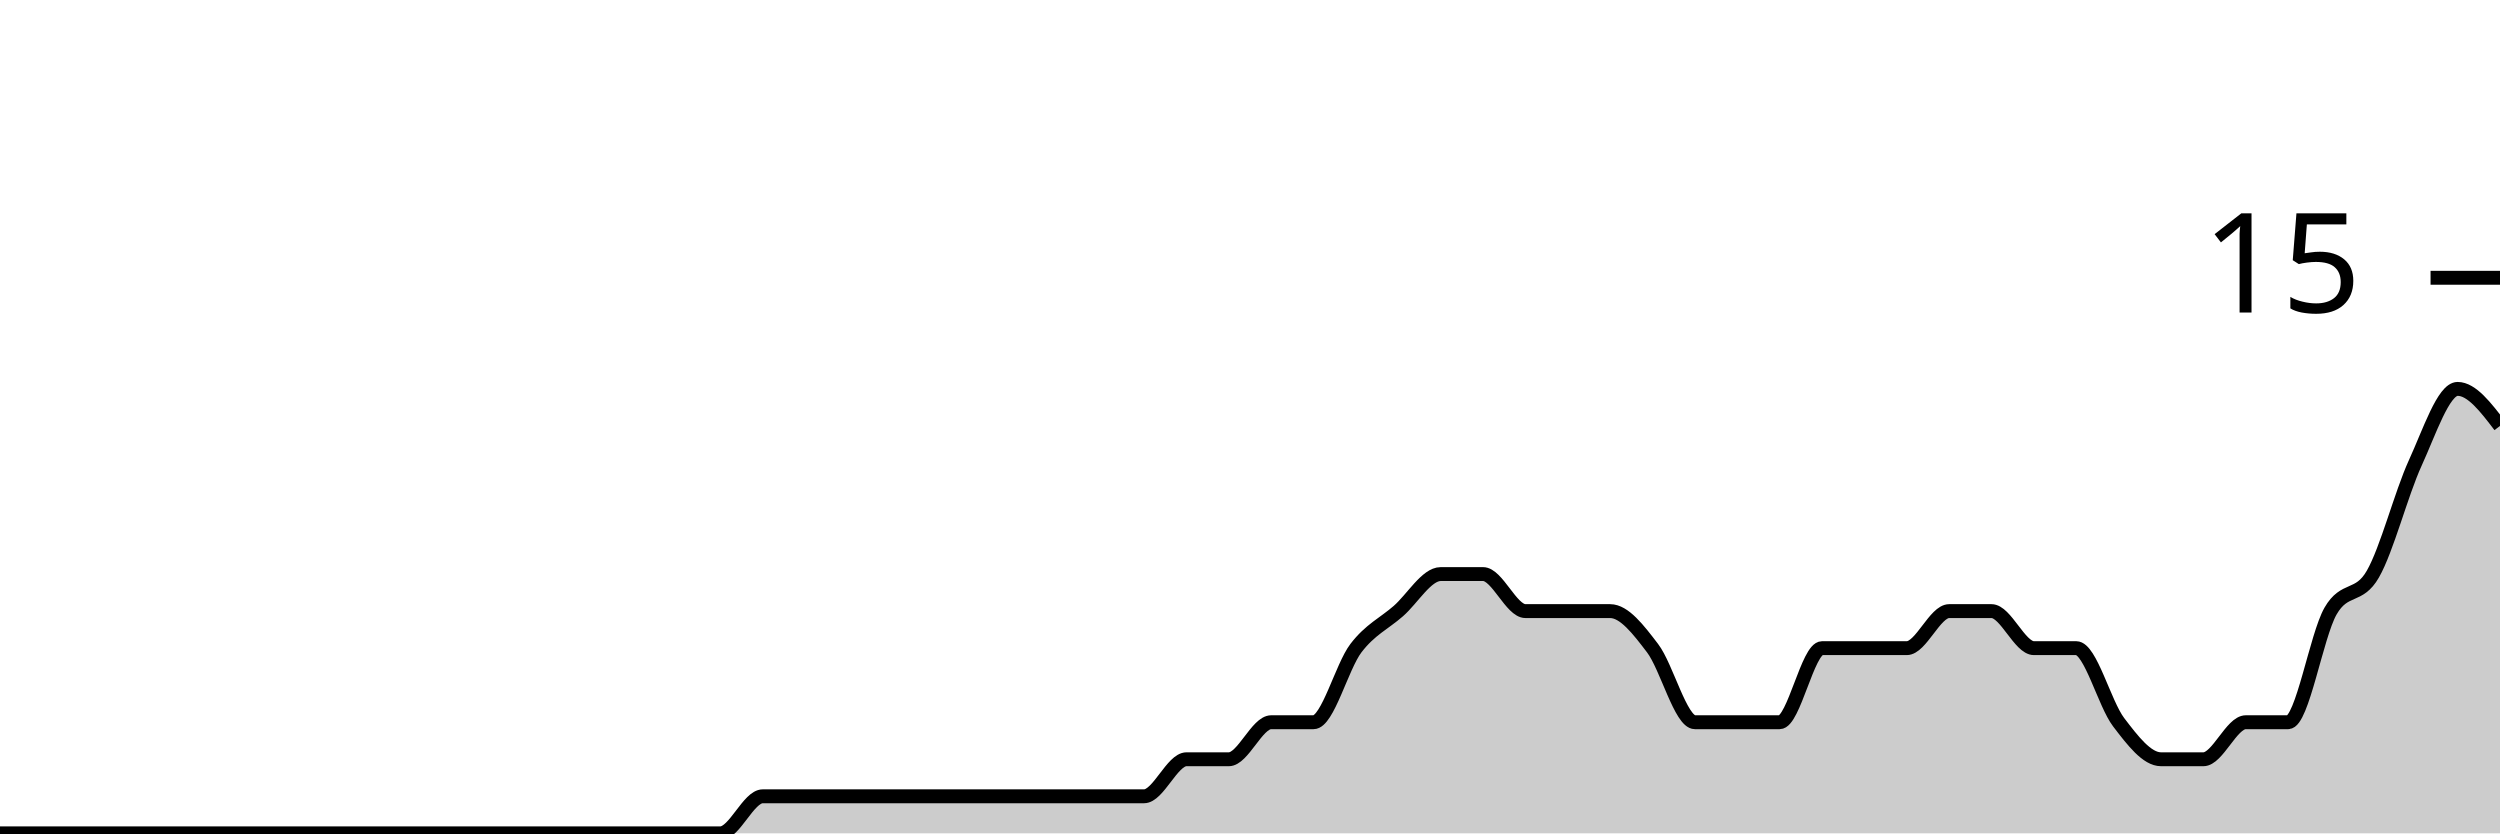
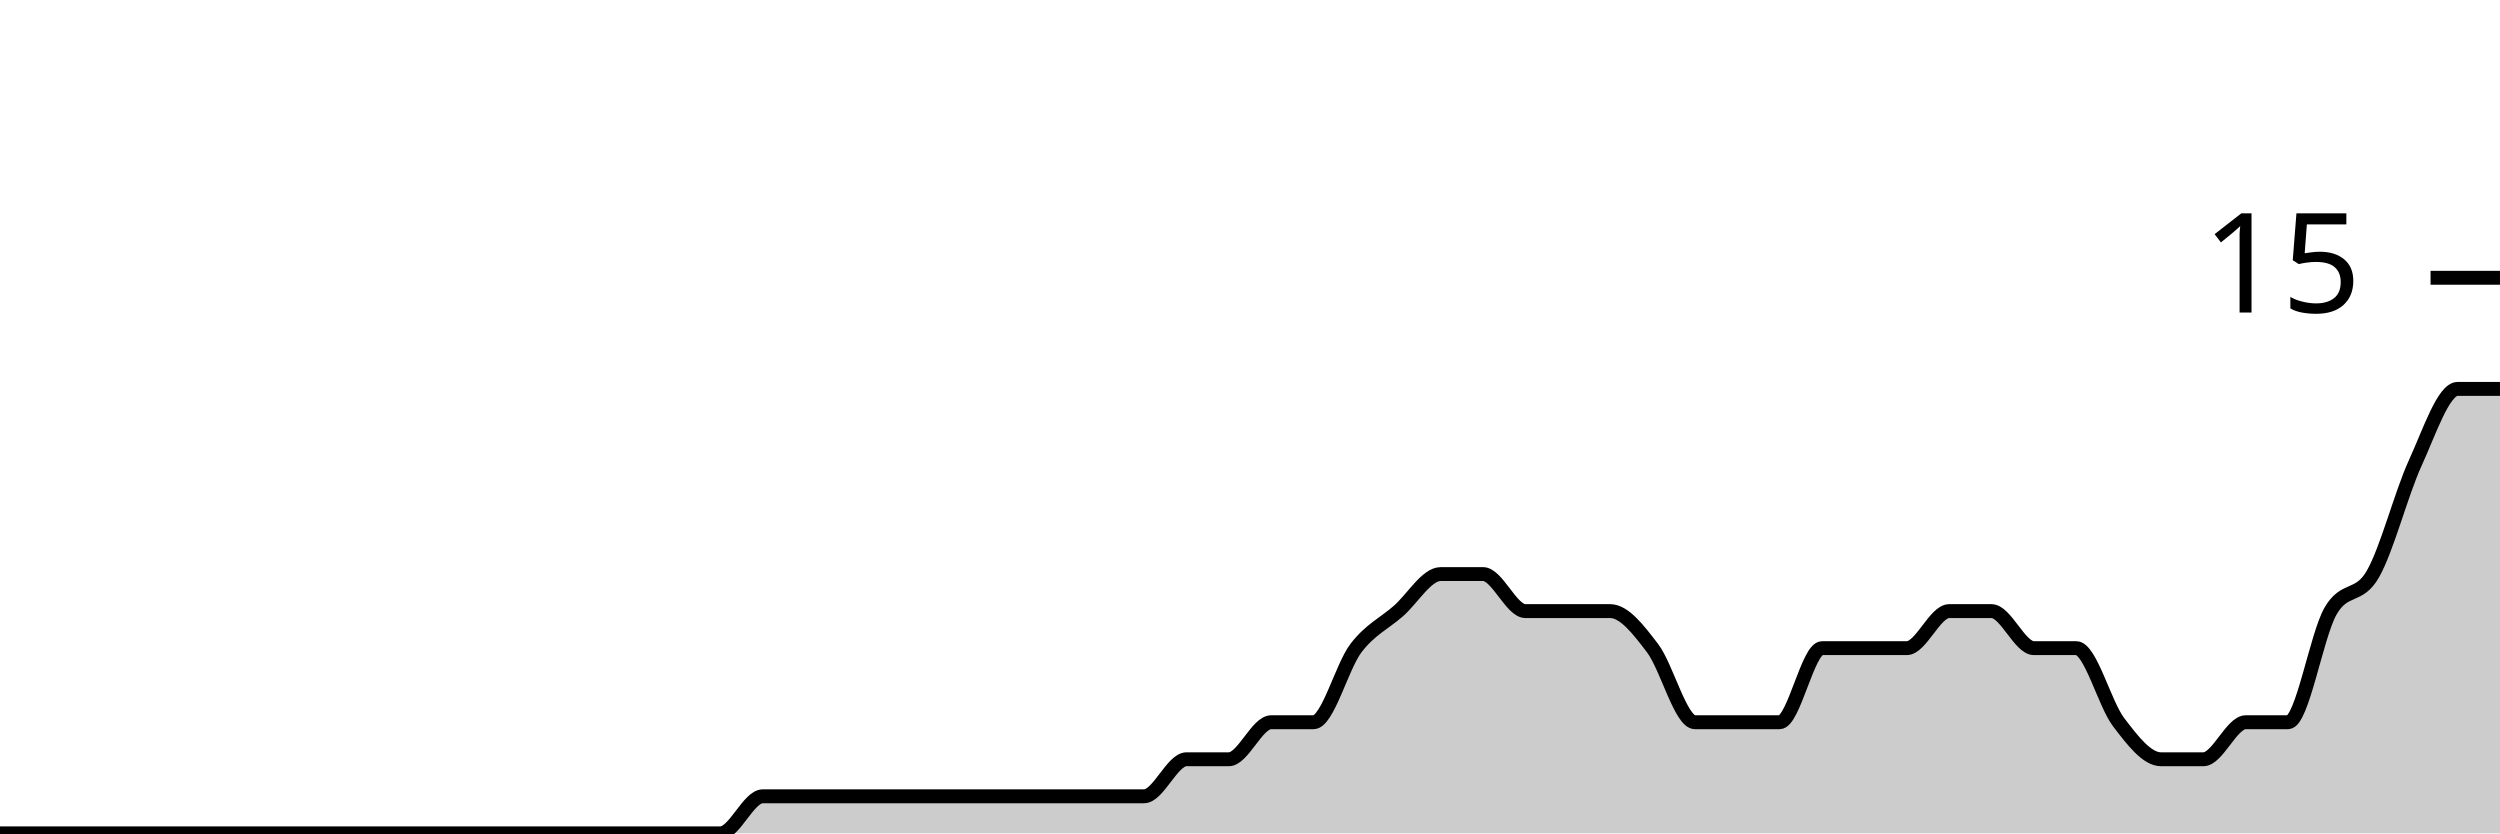
<svg xmlns="http://www.w3.org/2000/svg" viewBox="0 0 180 60">
  <g transform="translate(0,20)">
-     <path class="area" fill="rgba(0, 0, 0, 0.2)" d="M0,40C1.017,40,2.034,40,3.051,40C4.068,40,5.085,40,6.102,40C7.119,40,8.136,40,9.153,40C10.169,40,11.186,40,12.203,40C13.22,40,14.237,40,15.254,40C16.271,40,17.288,40,18.305,40C19.322,40,20.339,40,21.356,40C22.373,40,23.39,40,24.407,40C25.424,40,26.441,40,27.458,40C28.475,40,29.492,40,30.508,40C31.525,40,32.542,40,33.559,40C34.576,40,35.593,40,36.61,40C37.627,40,38.644,40,39.661,40C40.678,40,41.695,40,42.712,40C43.729,40,44.746,40,45.763,40C46.78,40,47.797,40,48.814,40C49.831,40,50.847,40,51.864,40C52.881,40,53.898,37.333,54.915,37.333C55.932,37.333,56.949,37.333,57.966,37.333C58.983,37.333,60,37.333,61.017,37.333C62.034,37.333,63.051,37.333,64.068,37.333C65.085,37.333,66.102,37.333,67.119,37.333C68.136,37.333,69.153,37.333,70.169,37.333C71.186,37.333,72.203,37.333,73.22,37.333C74.237,37.333,75.254,37.333,76.271,37.333C77.288,37.333,78.305,37.333,79.322,37.333C80.339,37.333,81.356,37.333,82.373,37.333C83.39,37.333,84.407,34.667,85.424,34.667C86.441,34.667,87.458,34.667,88.475,34.667C89.492,34.667,90.508,32,91.525,32C92.542,32,93.559,32,94.576,32C95.593,32,96.61,28,97.627,26.667C98.644,25.333,99.661,24.889,100.678,24C101.695,23.111,102.712,21.333,103.729,21.333C104.746,21.333,105.763,21.333,106.78,21.333C107.797,21.333,108.814,24,109.831,24C110.847,24,111.864,24,112.881,24C113.898,24,114.915,24,115.932,24C116.949,24,117.966,25.333,118.983,26.667C120,28,121.017,32,122.034,32C123.051,32,124.068,32,125.085,32C126.102,32,127.119,32,128.136,32C129.153,32,130.169,26.667,131.186,26.667C132.203,26.667,133.22,26.667,134.237,26.667C135.254,26.667,136.271,26.667,137.288,26.667C138.305,26.667,139.322,24,140.339,24C141.356,24,142.373,24,143.39,24C144.407,24,145.424,26.667,146.441,26.667C147.458,26.667,148.475,26.667,149.492,26.667C150.508,26.667,151.525,30.667,152.542,32C153.559,33.333,154.576,34.667,155.593,34.667C156.61,34.667,157.627,34.667,158.644,34.667C159.661,34.667,160.678,32,161.695,32C162.712,32,163.729,32,164.746,32C165.763,32,166.78,25.778,167.797,24C168.814,22.222,169.831,23.111,170.847,21.333C171.864,19.556,172.881,15.556,173.898,13.333C174.915,11.111,175.932,8,176.949,8C177.966,8,178.983,9.333,180,10.667L180,40C178.983,40,177.966,40,176.949,40C175.932,40,174.915,40,173.898,40C172.881,40,171.864,40,170.847,40C169.831,40,168.814,40,167.797,40C166.78,40,165.763,40,164.746,40C163.729,40,162.712,40,161.695,40C160.678,40,159.661,40,158.644,40C157.627,40,156.61,40,155.593,40C154.576,40,153.559,40,152.542,40C151.525,40,150.508,40,149.492,40C148.475,40,147.458,40,146.441,40C145.424,40,144.407,40,143.39,40C142.373,40,141.356,40,140.339,40C139.322,40,138.305,40,137.288,40C136.271,40,135.254,40,134.237,40C133.22,40,132.203,40,131.186,40C130.169,40,129.153,40,128.136,40C127.119,40,126.102,40,125.085,40C124.068,40,123.051,40,122.034,40C121.017,40,120,40,118.983,40C117.966,40,116.949,40,115.932,40C114.915,40,113.898,40,112.881,40C111.864,40,110.847,40,109.831,40C108.814,40,107.797,40,106.78,40C105.763,40,104.746,40,103.729,40C102.712,40,101.695,40,100.678,40C99.661,40,98.644,40,97.627,40C96.61,40,95.593,40,94.576,40C93.559,40,92.542,40,91.525,40C90.508,40,89.492,40,88.475,40C87.458,40,86.441,40,85.424,40C84.407,40,83.39,40,82.373,40C81.356,40,80.339,40,79.322,40C78.305,40,77.288,40,76.271,40C75.254,40,74.237,40,73.22,40C72.203,40,71.186,40,70.169,40C69.153,40,68.136,40,67.119,40C66.102,40,65.085,40,64.068,40C63.051,40,62.034,40,61.017,40C60,40,58.983,40,57.966,40C56.949,40,55.932,40,54.915,40C53.898,40,52.881,40,51.864,40C50.847,40,49.831,40,48.814,40C47.797,40,46.78,40,45.763,40C44.746,40,43.729,40,42.712,40C41.695,40,40.678,40,39.661,40C38.644,40,37.627,40,36.61,40C35.593,40,34.576,40,33.559,40C32.542,40,31.525,40,30.508,40C29.492,40,28.475,40,27.458,40C26.441,40,25.424,40,24.407,40C23.39,40,22.373,40,21.356,40C20.339,40,19.322,40,18.305,40C17.288,40,16.271,40,15.254,40C14.237,40,13.22,40,12.203,40C11.186,40,10.169,40,9.153,40C8.136,40,7.119,40,6.102,40C5.085,40,4.068,40,3.051,40C2.034,40,1.017,40,0,40Z" />
-     <path class="line" stroke="black" fill="none" d="M0,40C1.017,40,2.034,40,3.051,40C4.068,40,5.085,40,6.102,40C7.119,40,8.136,40,9.153,40C10.169,40,11.186,40,12.203,40C13.22,40,14.237,40,15.254,40C16.271,40,17.288,40,18.305,40C19.322,40,20.339,40,21.356,40C22.373,40,23.39,40,24.407,40C25.424,40,26.441,40,27.458,40C28.475,40,29.492,40,30.508,40C31.525,40,32.542,40,33.559,40C34.576,40,35.593,40,36.61,40C37.627,40,38.644,40,39.661,40C40.678,40,41.695,40,42.712,40C43.729,40,44.746,40,45.763,40C46.78,40,47.797,40,48.814,40C49.831,40,50.847,40,51.864,40C52.881,40,53.898,37.333,54.915,37.333C55.932,37.333,56.949,37.333,57.966,37.333C58.983,37.333,60,37.333,61.017,37.333C62.034,37.333,63.051,37.333,64.068,37.333C65.085,37.333,66.102,37.333,67.119,37.333C68.136,37.333,69.153,37.333,70.169,37.333C71.186,37.333,72.203,37.333,73.22,37.333C74.237,37.333,75.254,37.333,76.271,37.333C77.288,37.333,78.305,37.333,79.322,37.333C80.339,37.333,81.356,37.333,82.373,37.333C83.39,37.333,84.407,34.667,85.424,34.667C86.441,34.667,87.458,34.667,88.475,34.667C89.492,34.667,90.508,32,91.525,32C92.542,32,93.559,32,94.576,32C95.593,32,96.61,28,97.627,26.667C98.644,25.333,99.661,24.889,100.678,24C101.695,23.111,102.712,21.333,103.729,21.333C104.746,21.333,105.763,21.333,106.78,21.333C107.797,21.333,108.814,24,109.831,24C110.847,24,111.864,24,112.881,24C113.898,24,114.915,24,115.932,24C116.949,24,117.966,25.333,118.983,26.667C120,28,121.017,32,122.034,32C123.051,32,124.068,32,125.085,32C126.102,32,127.119,32,128.136,32C129.153,32,130.169,26.667,131.186,26.667C132.203,26.667,133.22,26.667,134.237,26.667C135.254,26.667,136.271,26.667,137.288,26.667C138.305,26.667,139.322,24,140.339,24C141.356,24,142.373,24,143.39,24C144.407,24,145.424,26.667,146.441,26.667C147.458,26.667,148.475,26.667,149.492,26.667C150.508,26.667,151.525,30.667,152.542,32C153.559,33.333,154.576,34.667,155.593,34.667C156.61,34.667,157.627,34.667,158.644,34.667C159.661,34.667,160.678,32,161.695,32C162.712,32,163.729,32,164.746,32C165.763,32,166.78,25.778,167.797,24C168.814,22.222,169.831,23.111,170.847,21.333C171.864,19.556,172.881,15.556,173.898,13.333C174.915,11.111,175.932,8,176.949,8C177.966,8,178.983,9.333,180,10.667" />
+     <path class="area" fill="rgba(0, 0, 0, 0.2)" d="M0,40C1.017,40,2.034,40,3.051,40C4.068,40,5.085,40,6.102,40C7.119,40,8.136,40,9.153,40C10.169,40,11.186,40,12.203,40C13.22,40,14.237,40,15.254,40C16.271,40,17.288,40,18.305,40C19.322,40,20.339,40,21.356,40C22.373,40,23.39,40,24.407,40C25.424,40,26.441,40,27.458,40C28.475,40,29.492,40,30.508,40C31.525,40,32.542,40,33.559,40C34.576,40,35.593,40,36.61,40C37.627,40,38.644,40,39.661,40C40.678,40,41.695,40,42.712,40C43.729,40,44.746,40,45.763,40C46.78,40,47.797,40,48.814,40C49.831,40,50.847,40,51.864,40C52.881,40,53.898,37.333,54.915,37.333C55.932,37.333,56.949,37.333,57.966,37.333C58.983,37.333,60,37.333,61.017,37.333C62.034,37.333,63.051,37.333,64.068,37.333C65.085,37.333,66.102,37.333,67.119,37.333C68.136,37.333,69.153,37.333,70.169,37.333C71.186,37.333,72.203,37.333,73.22,37.333C74.237,37.333,75.254,37.333,76.271,37.333C77.288,37.333,78.305,37.333,79.322,37.333C80.339,37.333,81.356,37.333,82.373,37.333C83.39,37.333,84.407,34.667,85.424,34.667C86.441,34.667,87.458,34.667,88.475,34.667C89.492,34.667,90.508,32,91.525,32C92.542,32,93.559,32,94.576,32C95.593,32,96.61,28,97.627,26.667C98.644,25.333,99.661,24.889,100.678,24C101.695,23.111,102.712,21.333,103.729,21.333C104.746,21.333,105.763,21.333,106.78,21.333C107.797,21.333,108.814,24,109.831,24C110.847,24,111.864,24,112.881,24C113.898,24,114.915,24,115.932,24C116.949,24,117.966,25.333,118.983,26.667C120,28,121.017,32,122.034,32C123.051,32,124.068,32,125.085,32C126.102,32,127.119,32,128.136,32C129.153,32,130.169,26.667,131.186,26.667C132.203,26.667,133.22,26.667,134.237,26.667C135.254,26.667,136.271,26.667,137.288,26.667C138.305,26.667,139.322,24,140.339,24C141.356,24,142.373,24,143.39,24C144.407,24,145.424,26.667,146.441,26.667C147.458,26.667,148.475,26.667,149.492,26.667C150.508,26.667,151.525,30.667,152.542,32C153.559,33.333,154.576,34.667,155.593,34.667C156.61,34.667,157.627,34.667,158.644,34.667C159.661,34.667,160.678,32,161.695,32C162.712,32,163.729,32,164.746,32C165.763,32,166.78,25.778,167.797,24C168.814,22.222,169.831,23.111,170.847,21.333C171.864,19.556,172.881,15.556,173.898,13.333C174.915,11.111,175.932,8,176.949,8C177.966,8,178.983,8,180,8L180,40C178.983,40,177.966,40,176.949,40C175.932,40,174.915,40,173.898,40C172.881,40,171.864,40,170.847,40C169.831,40,168.814,40,167.797,40C166.78,40,165.763,40,164.746,40C163.729,40,162.712,40,161.695,40C160.678,40,159.661,40,158.644,40C157.627,40,156.61,40,155.593,40C154.576,40,153.559,40,152.542,40C151.525,40,150.508,40,149.492,40C148.475,40,147.458,40,146.441,40C145.424,40,144.407,40,143.39,40C142.373,40,141.356,40,140.339,40C139.322,40,138.305,40,137.288,40C136.271,40,135.254,40,134.237,40C133.22,40,132.203,40,131.186,40C130.169,40,129.153,40,128.136,40C127.119,40,126.102,40,125.085,40C124.068,40,123.051,40,122.034,40C121.017,40,120,40,118.983,40C117.966,40,116.949,40,115.932,40C114.915,40,113.898,40,112.881,40C111.864,40,110.847,40,109.831,40C108.814,40,107.797,40,106.78,40C105.763,40,104.746,40,103.729,40C102.712,40,101.695,40,100.678,40C99.661,40,98.644,40,97.627,40C96.61,40,95.593,40,94.576,40C93.559,40,92.542,40,91.525,40C90.508,40,89.492,40,88.475,40C87.458,40,86.441,40,85.424,40C84.407,40,83.39,40,82.373,40C81.356,40,80.339,40,79.322,40C78.305,40,77.288,40,76.271,40C75.254,40,74.237,40,73.22,40C72.203,40,71.186,40,70.169,40C69.153,40,68.136,40,67.119,40C66.102,40,65.085,40,64.068,40C63.051,40,62.034,40,61.017,40C60,40,58.983,40,57.966,40C56.949,40,55.932,40,54.915,40C53.898,40,52.881,40,51.864,40C50.847,40,49.831,40,48.814,40C47.797,40,46.78,40,45.763,40C44.746,40,43.729,40,42.712,40C41.695,40,40.678,40,39.661,40C38.644,40,37.627,40,36.61,40C35.593,40,34.576,40,33.559,40C32.542,40,31.525,40,30.508,40C29.492,40,28.475,40,27.458,40C26.441,40,25.424,40,24.407,40C23.39,40,22.373,40,21.356,40C20.339,40,19.322,40,18.305,40C17.288,40,16.271,40,15.254,40C14.237,40,13.22,40,12.203,40C11.186,40,10.169,40,9.153,40C8.136,40,7.119,40,6.102,40C5.085,40,4.068,40,3.051,40C2.034,40,1.017,40,0,40Z" />
+     <path class="line" stroke="black" fill="none" d="M0,40C1.017,40,2.034,40,3.051,40C4.068,40,5.085,40,6.102,40C7.119,40,8.136,40,9.153,40C10.169,40,11.186,40,12.203,40C13.22,40,14.237,40,15.254,40C16.271,40,17.288,40,18.305,40C19.322,40,20.339,40,21.356,40C22.373,40,23.39,40,24.407,40C25.424,40,26.441,40,27.458,40C28.475,40,29.492,40,30.508,40C31.525,40,32.542,40,33.559,40C34.576,40,35.593,40,36.61,40C37.627,40,38.644,40,39.661,40C40.678,40,41.695,40,42.712,40C43.729,40,44.746,40,45.763,40C46.78,40,47.797,40,48.814,40C49.831,40,50.847,40,51.864,40C52.881,40,53.898,37.333,54.915,37.333C55.932,37.333,56.949,37.333,57.966,37.333C58.983,37.333,60,37.333,61.017,37.333C62.034,37.333,63.051,37.333,64.068,37.333C65.085,37.333,66.102,37.333,67.119,37.333C68.136,37.333,69.153,37.333,70.169,37.333C71.186,37.333,72.203,37.333,73.22,37.333C74.237,37.333,75.254,37.333,76.271,37.333C77.288,37.333,78.305,37.333,79.322,37.333C80.339,37.333,81.356,37.333,82.373,37.333C83.39,37.333,84.407,34.667,85.424,34.667C86.441,34.667,87.458,34.667,88.475,34.667C89.492,34.667,90.508,32,91.525,32C92.542,32,93.559,32,94.576,32C95.593,32,96.61,28,97.627,26.667C98.644,25.333,99.661,24.889,100.678,24C101.695,23.111,102.712,21.333,103.729,21.333C104.746,21.333,105.763,21.333,106.78,21.333C107.797,21.333,108.814,24,109.831,24C110.847,24,111.864,24,112.881,24C113.898,24,114.915,24,115.932,24C116.949,24,117.966,25.333,118.983,26.667C120,28,121.017,32,122.034,32C123.051,32,124.068,32,125.085,32C126.102,32,127.119,32,128.136,32C129.153,32,130.169,26.667,131.186,26.667C132.203,26.667,133.22,26.667,134.237,26.667C135.254,26.667,136.271,26.667,137.288,26.667C138.305,26.667,139.322,24,140.339,24C141.356,24,142.373,24,143.39,24C144.407,24,145.424,26.667,146.441,26.667C147.458,26.667,148.475,26.667,149.492,26.667C150.508,26.667,151.525,30.667,152.542,32C153.559,33.333,154.576,34.667,155.593,34.667C156.61,34.667,157.627,34.667,158.644,34.667C159.661,34.667,160.678,32,161.695,32C162.712,32,163.729,32,164.746,32C165.763,32,166.78,25.778,167.797,24C168.814,22.222,169.831,23.111,170.847,21.333C171.864,19.556,172.881,15.556,173.898,13.333C174.915,11.111,175.932,8,176.949,8C177.966,8,178.983,8,180,8" />
    <path class="axis-ceiling" stroke-width="1" stroke="black" fill="none" d="M175,0L180,0" />
    <text class="axis-ceiling-label" font-family="sans-serif" text-anchor="end" font-size="10px" x="170" y="2.5">15</text>
  </g>
</svg>
